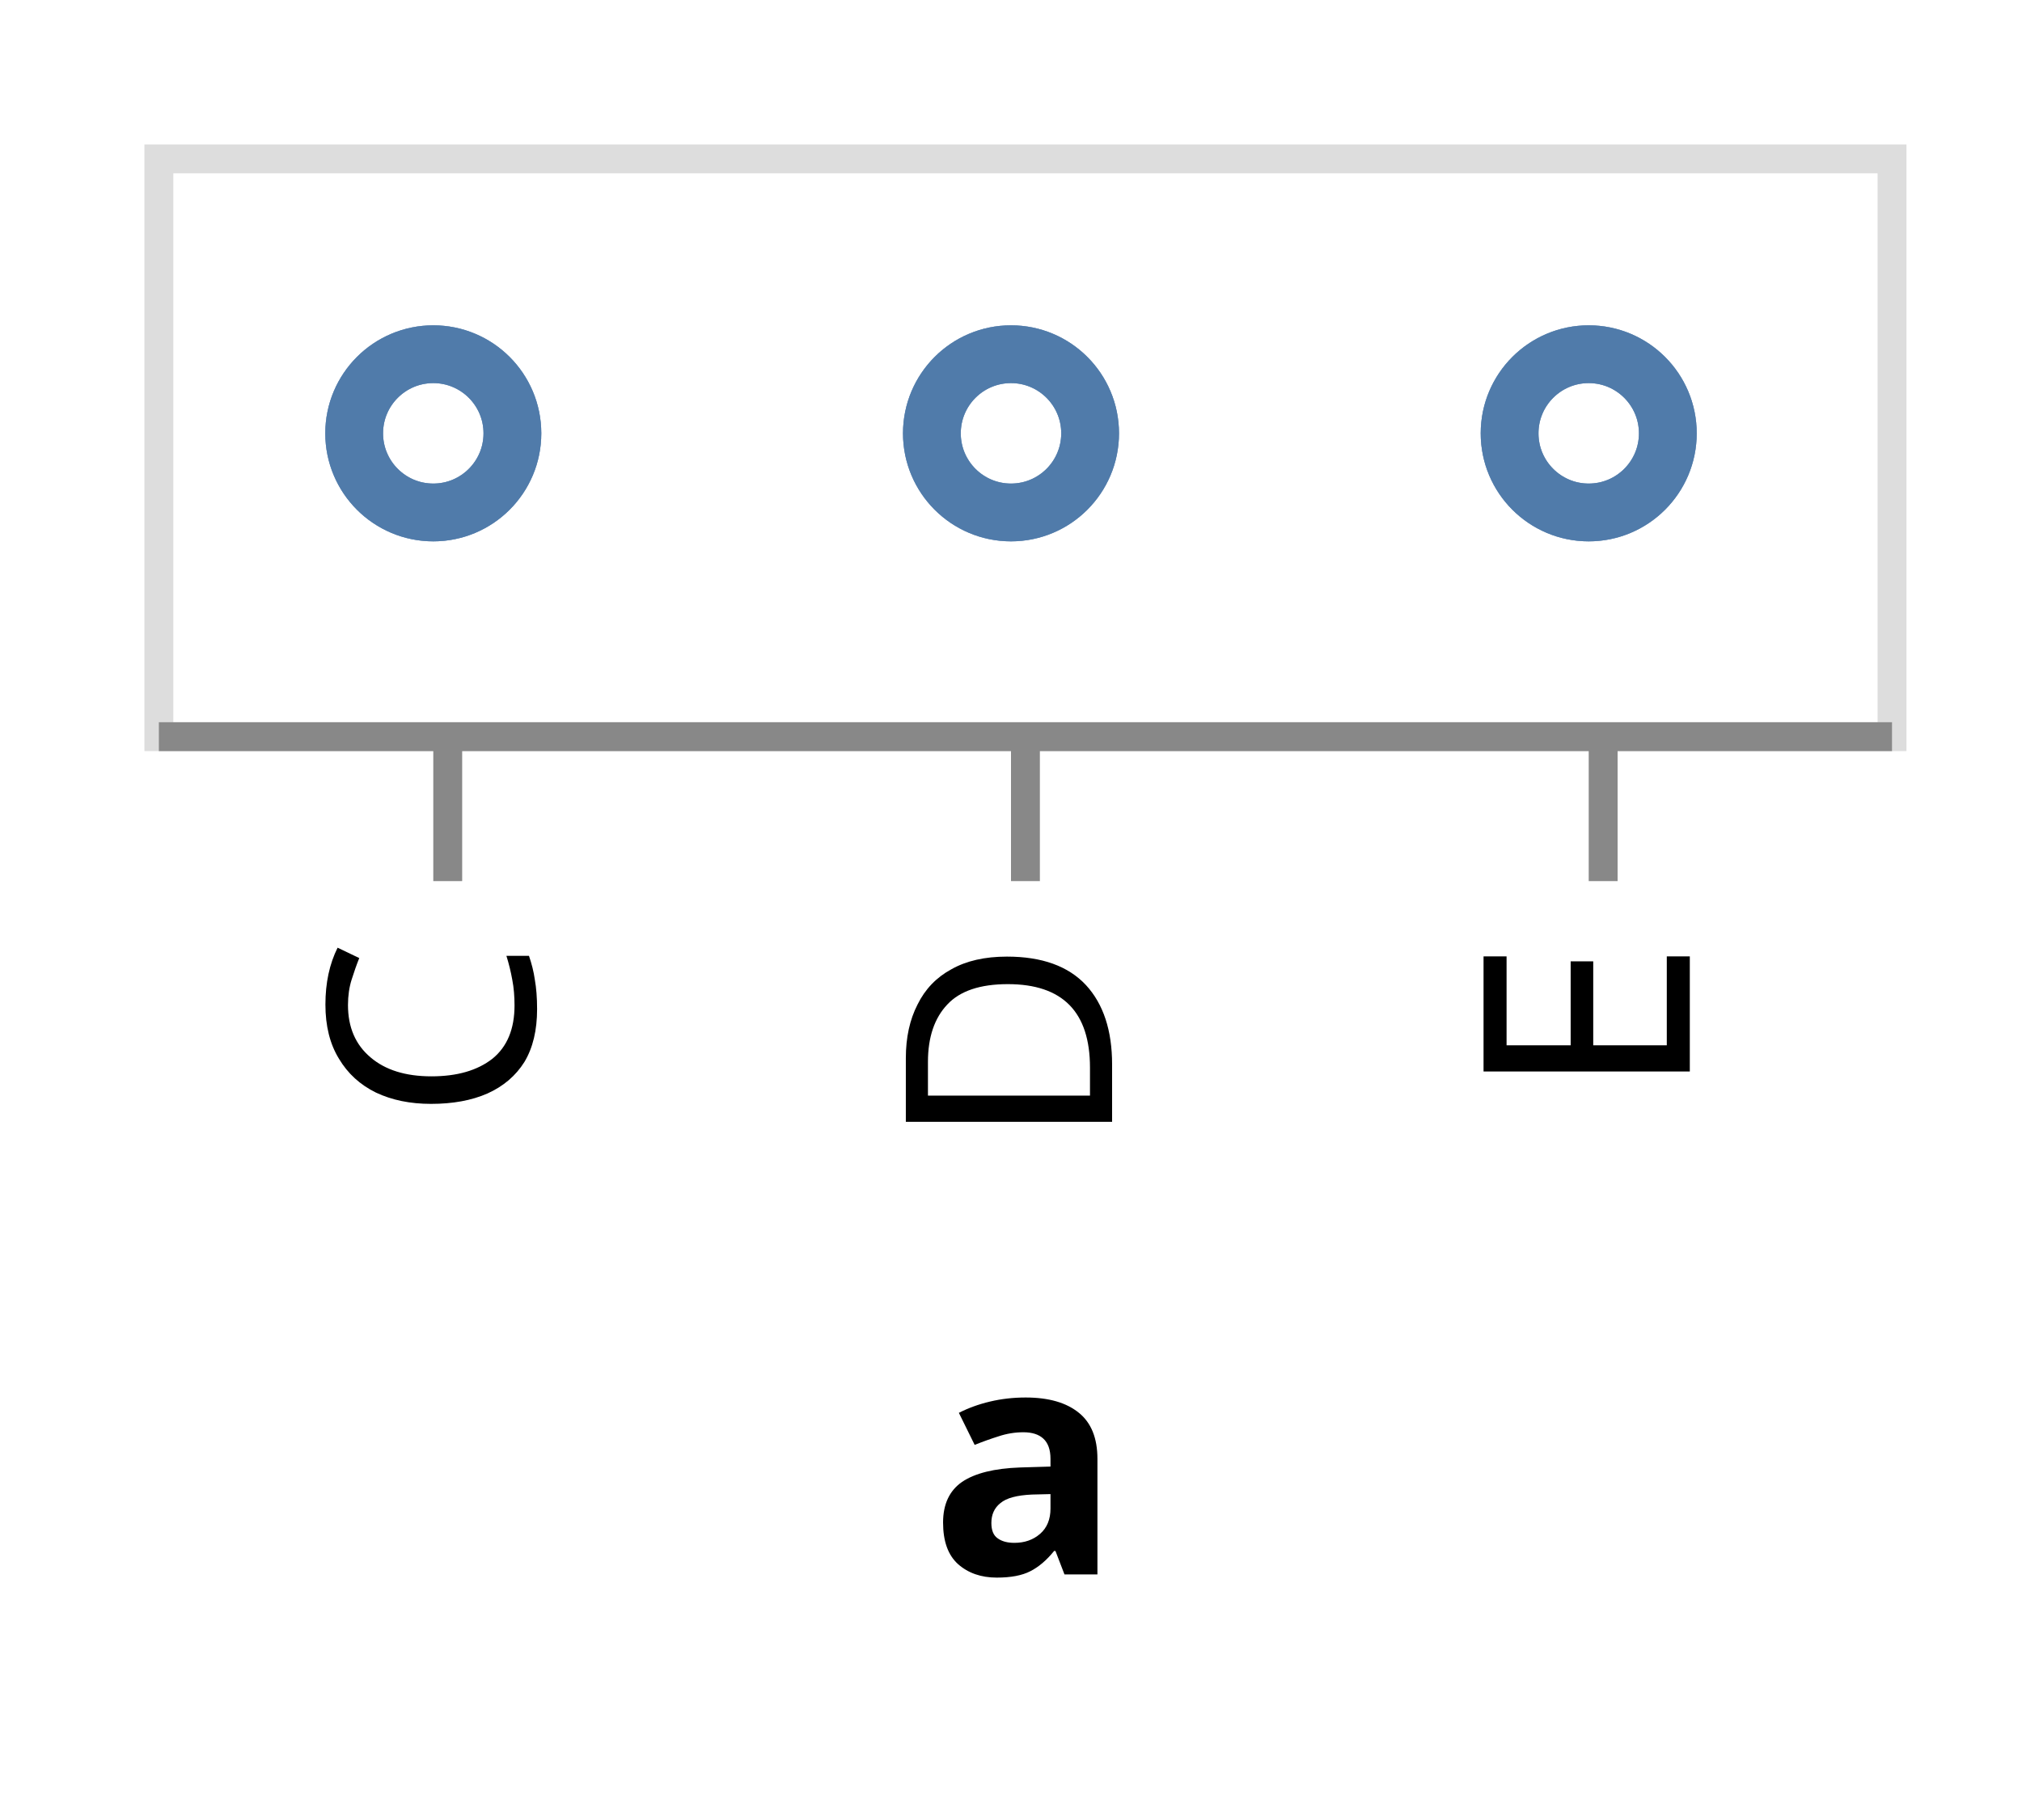
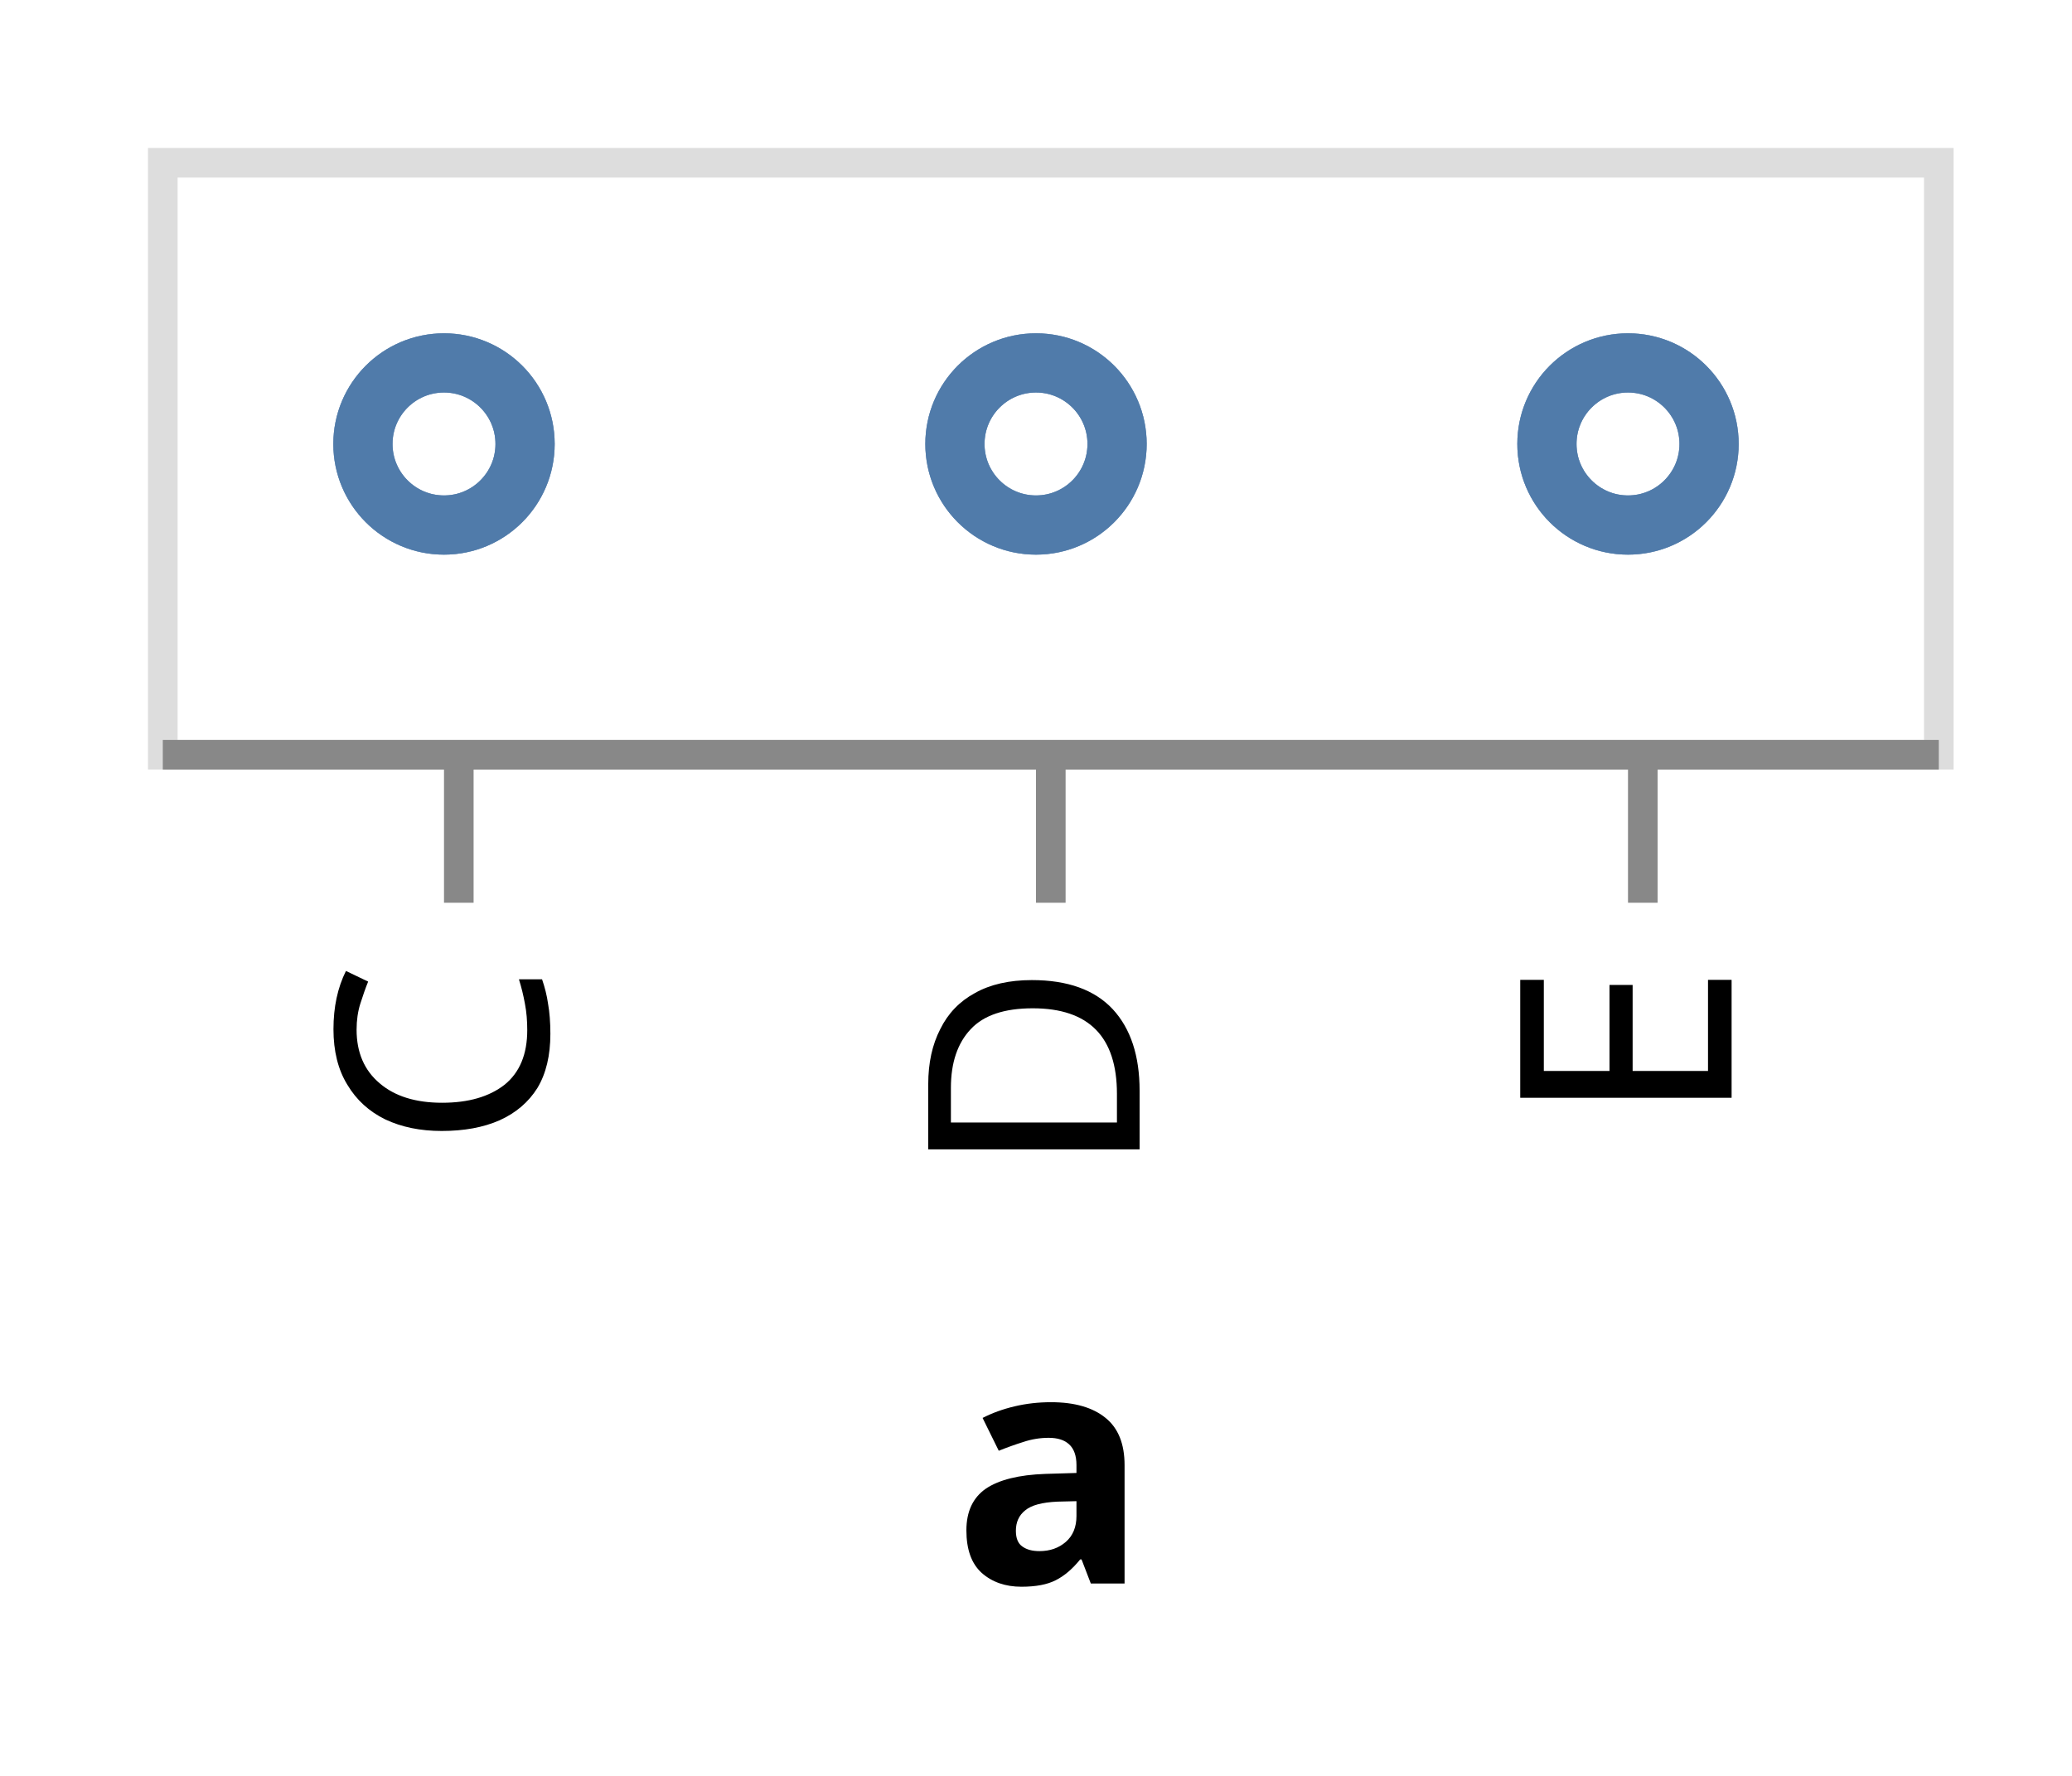
- <svg xmlns="http://www.w3.org/2000/svg" class="marks" width="70" height="63" viewBox="0 0 70 63" version="1.1">
+ <svg xmlns="http://www.w3.org/2000/svg" class="marks" width="70" height="60" viewBox="0 0 70 60" version="1.1">
  <g transform="translate(5,5)">
    <g class="mark-group role-frame root">
      <g transform="translate(0,0)">
        <path class="background" d="M0.5,0.5h60v20h-60Z" style="fill: none; stroke: #ddd;" />
        <g>
          <g class="mark-symbol role-mark marks">
            <path transform="translate(10,10)" d="M2.739,0A2.739,2.739,0,1,1,-2.739,0A2.739,2.739,0,1,1,2.739,0" style="fill: none; stroke: #4c78a8; stroke-width: 2; opacity: 0.7;" />
            <path transform="translate(10,10)" d="M2.739,0A2.739,2.739,0,1,1,-2.739,0A2.739,2.739,0,1,1,2.739,0" style="fill: none; stroke: #4c78a8; stroke-width: 2; opacity: 0.7;" />
            <path transform="translate(10,10)" d="M2.739,0A2.739,2.739,0,1,1,-2.739,0A2.739,2.739,0,1,1,2.739,0" style="fill: none; stroke: #4c78a8; stroke-width: 2; opacity: 0.7;" />
            <path transform="translate(30,10)" d="M2.739,0A2.739,2.739,0,1,1,-2.739,0A2.739,2.739,0,1,1,2.739,0" style="fill: none; stroke: #4c78a8; stroke-width: 2; opacity: 0.7;" />
            <path transform="translate(30,10)" d="M2.739,0A2.739,2.739,0,1,1,-2.739,0A2.739,2.739,0,1,1,2.739,0" style="fill: none; stroke: #4c78a8; stroke-width: 2; opacity: 0.7;" />
            <path transform="translate(30,10)" d="M2.739,0A2.739,2.739,0,1,1,-2.739,0A2.739,2.739,0,1,1,2.739,0" style="fill: none; stroke: #4c78a8; stroke-width: 2; opacity: 0.7;" />
            <path transform="translate(50,10)" d="M2.739,0A2.739,2.739,0,1,1,-2.739,0A2.739,2.739,0,1,1,2.739,0" style="fill: none; stroke: #4c78a8; stroke-width: 2; opacity: 0.7;" />
            <path transform="translate(50,10)" d="M2.739,0A2.739,2.739,0,1,1,-2.739,0A2.739,2.739,0,1,1,2.739,0" style="fill: none; stroke: #4c78a8; stroke-width: 2; opacity: 0.7;" />
            <path transform="translate(50,10)" d="M2.739,0A2.739,2.739,0,1,1,-2.739,0A2.739,2.739,0,1,1,2.739,0" style="fill: none; stroke: #4c78a8; stroke-width: 2; opacity: 0.7;" />
          </g>
          <g class="mark-group role-axis">
            <g transform="translate(0.5,20.5)">
              <path class="background" d="M0,0h0v0h0Z" style="pointer-events: none; fill: none;" />
              <g>
                <g class="mark-rule role-axis-tick" style="pointer-events: none;">
                  <line transform="translate(10,0)" x2="0" y2="5" style="fill: none; stroke: #888; stroke-width: 1; opacity: 1;" />
                  <line transform="translate(30,0)" x2="0" y2="5" style="fill: none; stroke: #888; stroke-width: 1; opacity: 1;" />
                  <line transform="translate(50,0)" x2="0" y2="5" style="fill: none; stroke: #888; stroke-width: 1; opacity: 1;" />
                </g>
                <g class="mark-text role-axis-label" style="pointer-events: none;">
                  <text text-anchor="end" transform="translate(10,7) rotate(270) translate(0,3)" style="font-family: sans-serif; font-size: 10px; fill: #000; opacity: 1;">C</text>
                  <text text-anchor="end" transform="translate(30,7) rotate(270) translate(0,3)" style="font-family: sans-serif; font-size: 10px; fill: #000; opacity: 1;">D</text>
                  <text text-anchor="end" transform="translate(50,7) rotate(270) translate(0,3)" style="font-family: sans-serif; font-size: 10px; fill: #000; opacity: 1;">E</text>
                </g>
                <g class="mark-rule role-axis-domain" style="pointer-events: none;">
                  <line transform="translate(0,0)" x2="60" y2="0" style="fill: none; stroke: #888; stroke-width: 1; opacity: 1;" />
                </g>
                <g class="mark-text role-axis-title" style="pointer-events: none;">
-                   <text text-anchor="middle" transform="translate(30,29)" style="font-family: sans-serif; font-size: 11px; font-weight: bold; fill: #000; opacity: 1;">a</text>
+                   <text text-anchor="middle" transform="translate(30,28)" style="font-family: sans-serif; font-size: 11px; font-weight: bold; fill: #000; opacity: 1;">a</text>
                </g>
              </g>
            </g>
          </g>
        </g>
      </g>
    </g>
  </g>
</svg>
